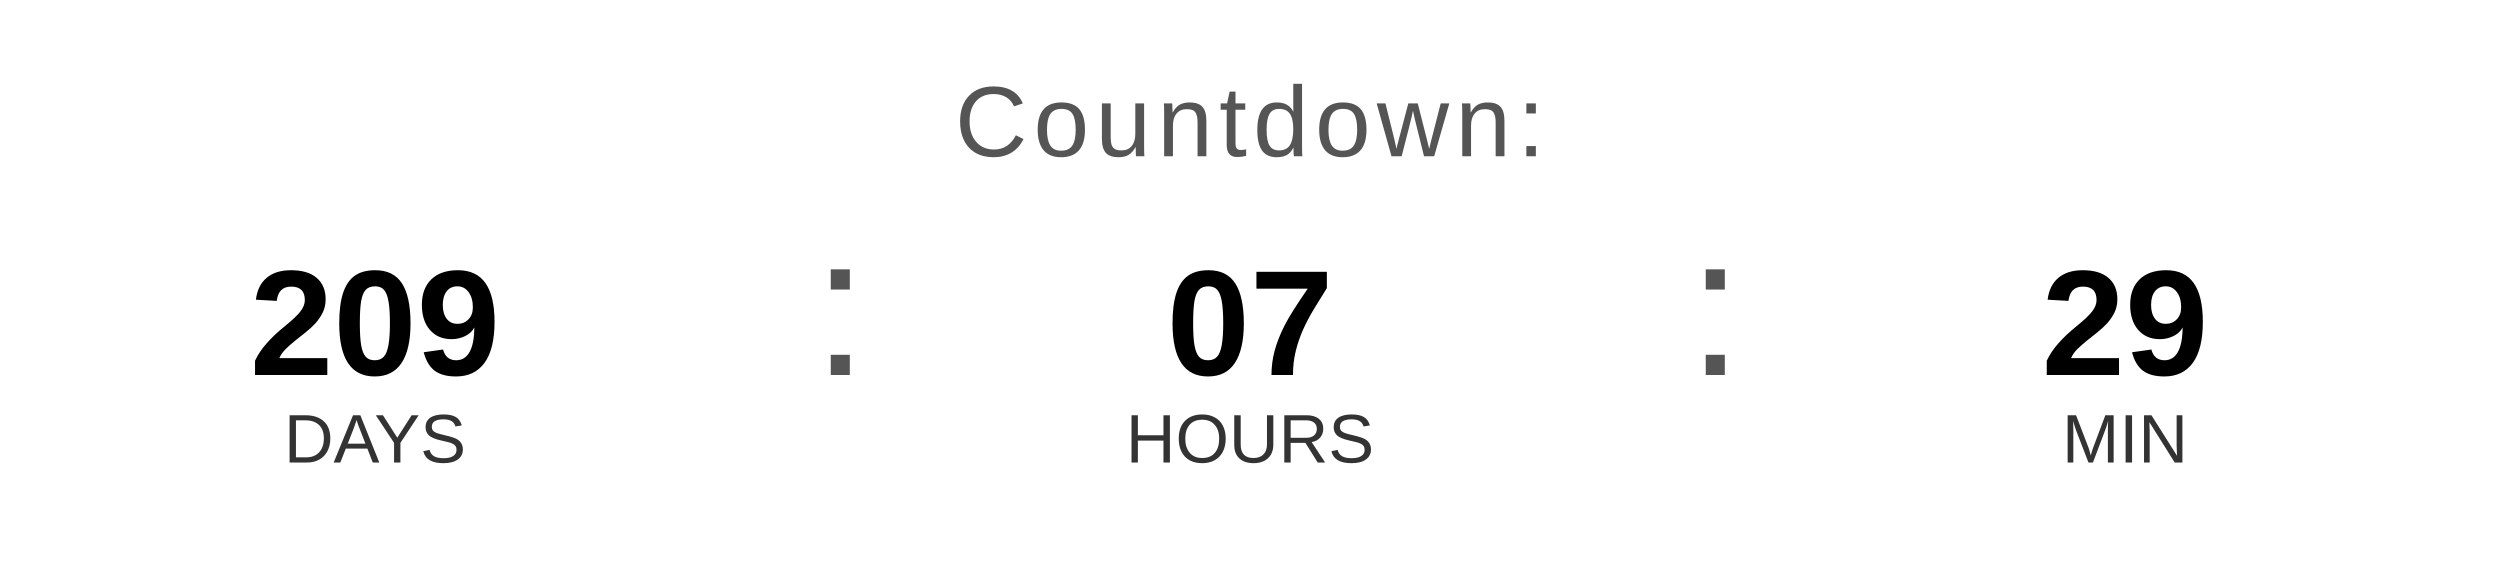
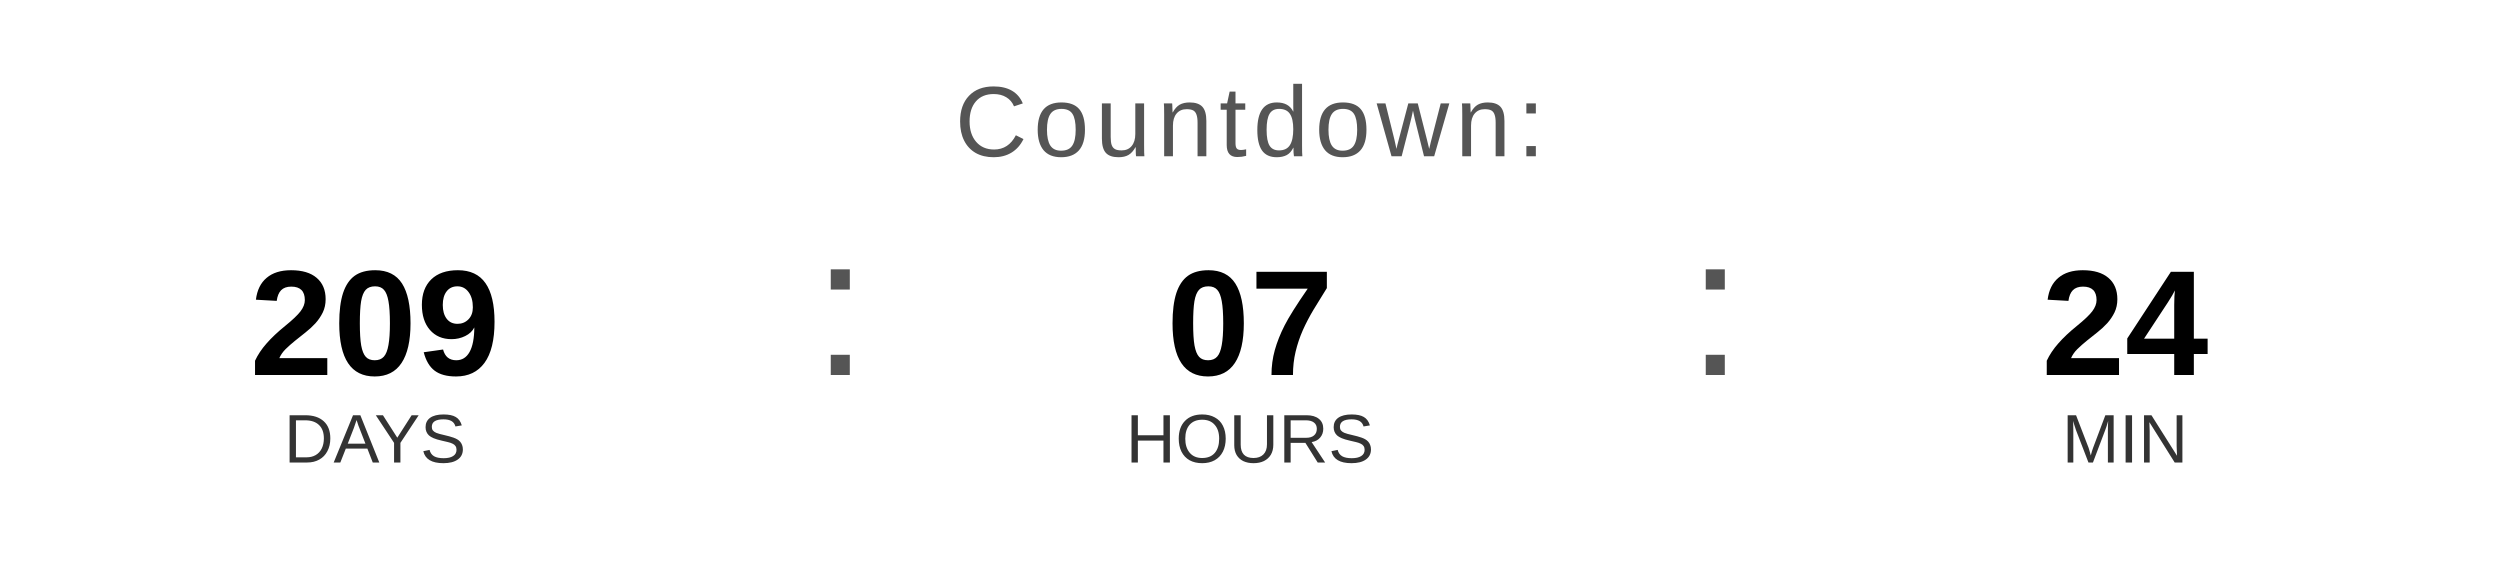
<svg xmlns="http://www.w3.org/2000/svg" width="400" height="90" viewBox="0 0 400 90">
  <text x="200" y="25" font-family="Arial, Helvetica, sans-serif" font-size="16" fill="#555555" text-anchor="middle" letter-spacing="1">
    Countdown:
  </text>
  <text x="60" y="60" font-family="Arial, Helvetica, sans-serif" font-size="24" font-weight="bold" fill="#000000" text-anchor="middle">209</text>
  <text x="60" y="74" font-family="Arial, Helvetica, sans-serif" font-size="11" fill="#333333" text-anchor="middle">DAYS</text>
  <text x="130" y="60" font-family="Arial, sans-serif" font-size="32" fill="#555555">:</text>
  <text x="200" y="60" font-family="Arial, Helvetica, sans-serif" font-size="24" font-weight="bold" fill="#000000" text-anchor="middle">07</text>
  <text x="200" y="74" font-family="Arial, Helvetica, sans-serif" font-size="11" fill="#333333" text-anchor="middle">HOURS</text>
  <text x="270" y="60" font-family="Arial, sans-serif" font-size="32" fill="#555555">:</text>
-   <text x="340" y="60" font-family="Arial, Helvetica, sans-serif" font-size="24" font-weight="bold" fill="#000000" text-anchor="middle">29</text>
+   <text x="340" y="60" font-family="Arial, Helvetica, sans-serif" font-size="24" font-weight="bold" fill="#000000" text-anchor="middle">24</text>
  <text x="340" y="74" font-family="Arial, Helvetica, sans-serif" font-size="11" fill="#333333" text-anchor="middle">MIN</text>
</svg>
